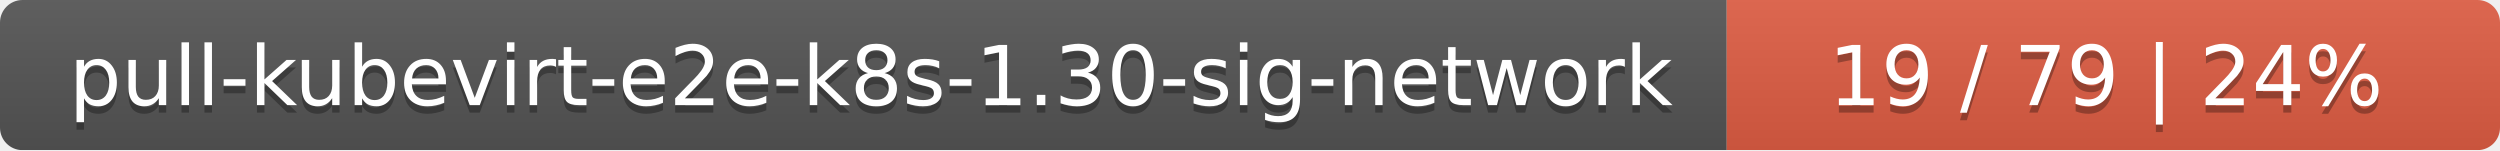
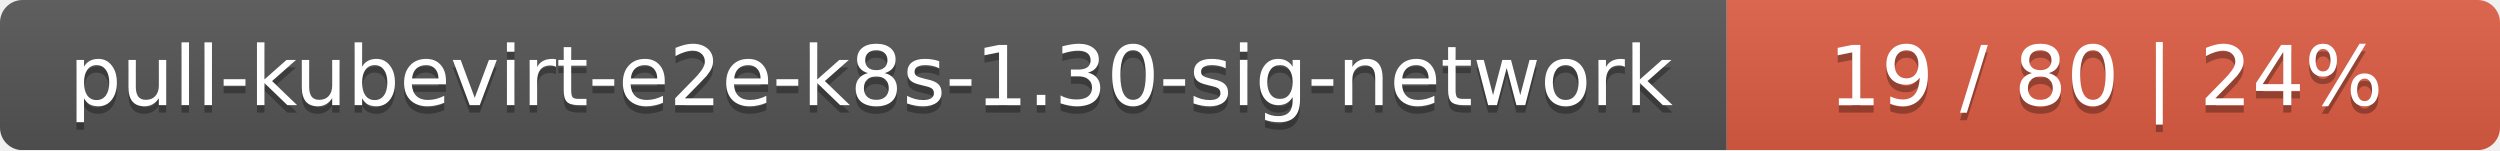
<svg xmlns="http://www.w3.org/2000/svg" width="333" height="20">
  <linearGradient id="smooth" x2="0" y2="100%">
    <stop offset="0" stop-color="#bbb" stop-opacity=".1" />
    <stop offset="1" stop-opacity=".1" />
  </linearGradient>
  <mask id="round">
    <rect width="333" height="20" rx="3" fill="#fff" />
  </mask>
  <g mask="url(#round)">
    <rect width="230" height="20" fill="#555" />
    <rect x="230" width="103" height="20" fill="#e05d44" />
    <rect width="333" height="20" fill="url(#smooth)" />
  </g>
  <g fill="#fff" text-anchor="middle" font-family="DejaVu Sans,Verdana,Geneva,sans-serif" font-size="11">
    <text x="116" y="15" fill="#010101" fill-opacity=".3">pull-kubevirt-e2e-k8s-1.30-sig-network</text>
    <text x="116" y="14">pull-kubevirt-e2e-k8s-1.30-sig-network</text>
-     <text x="280.5" y="15" fill="#010101" fill-opacity=".3">19 / 79    |    24%</text>
-     <text x="280.5" y="14">19 / 79    |    24%</text>
+     <text x="280.5" y="15" fill="#010101" fill-opacity=".3">19 / 80    |    24%</text>
+     <text x="280.5" y="14">19 / 80    |    24%</text>
  </g>
</svg>
